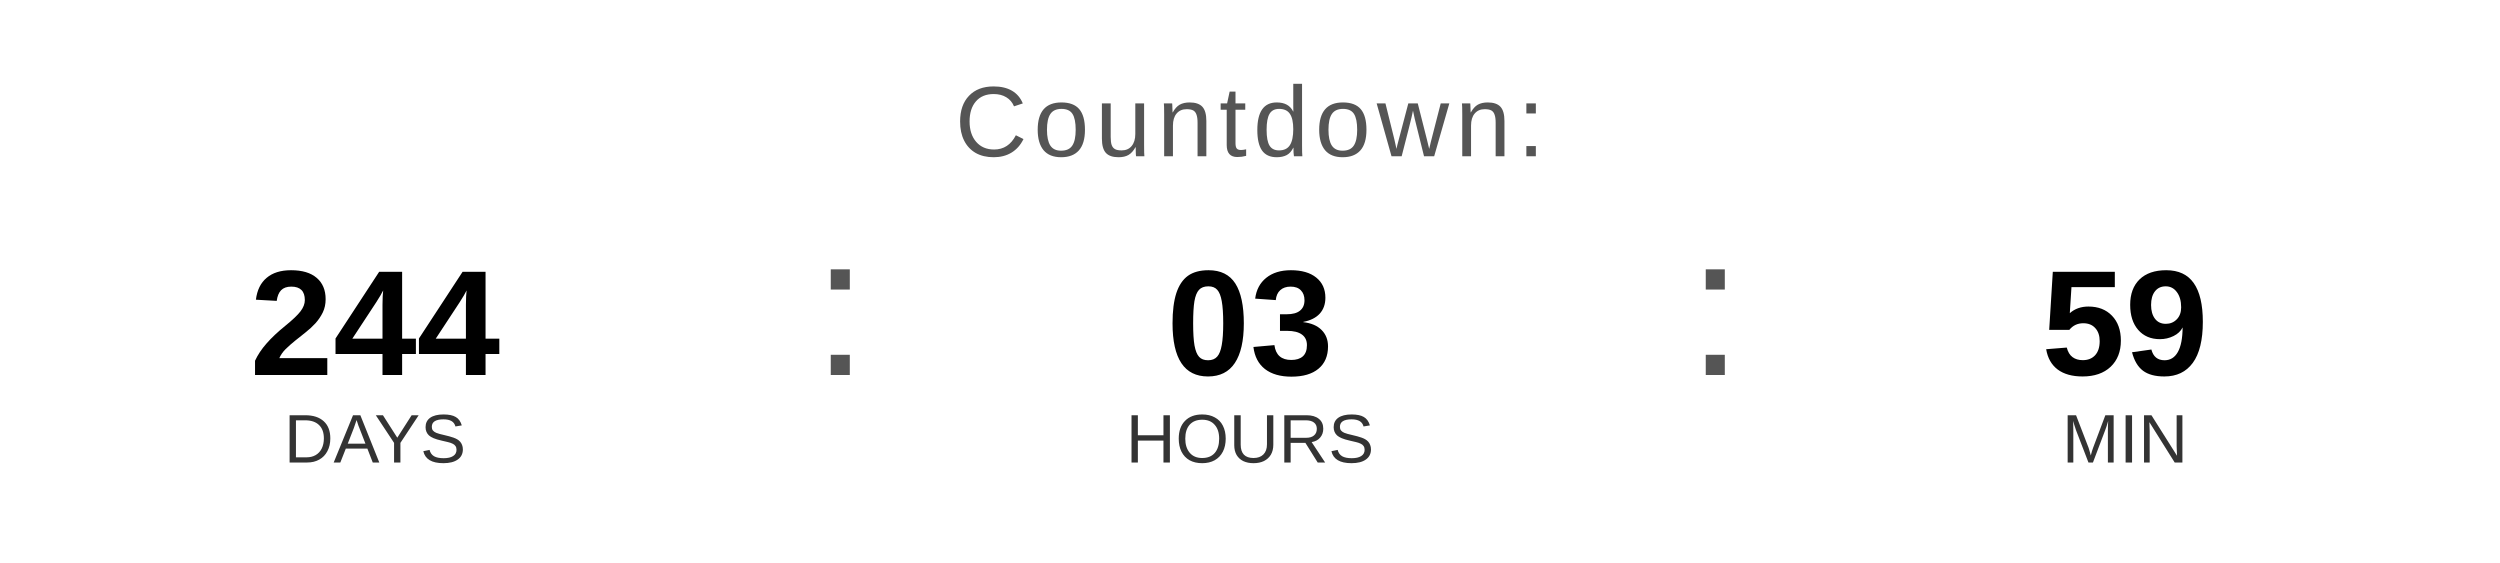
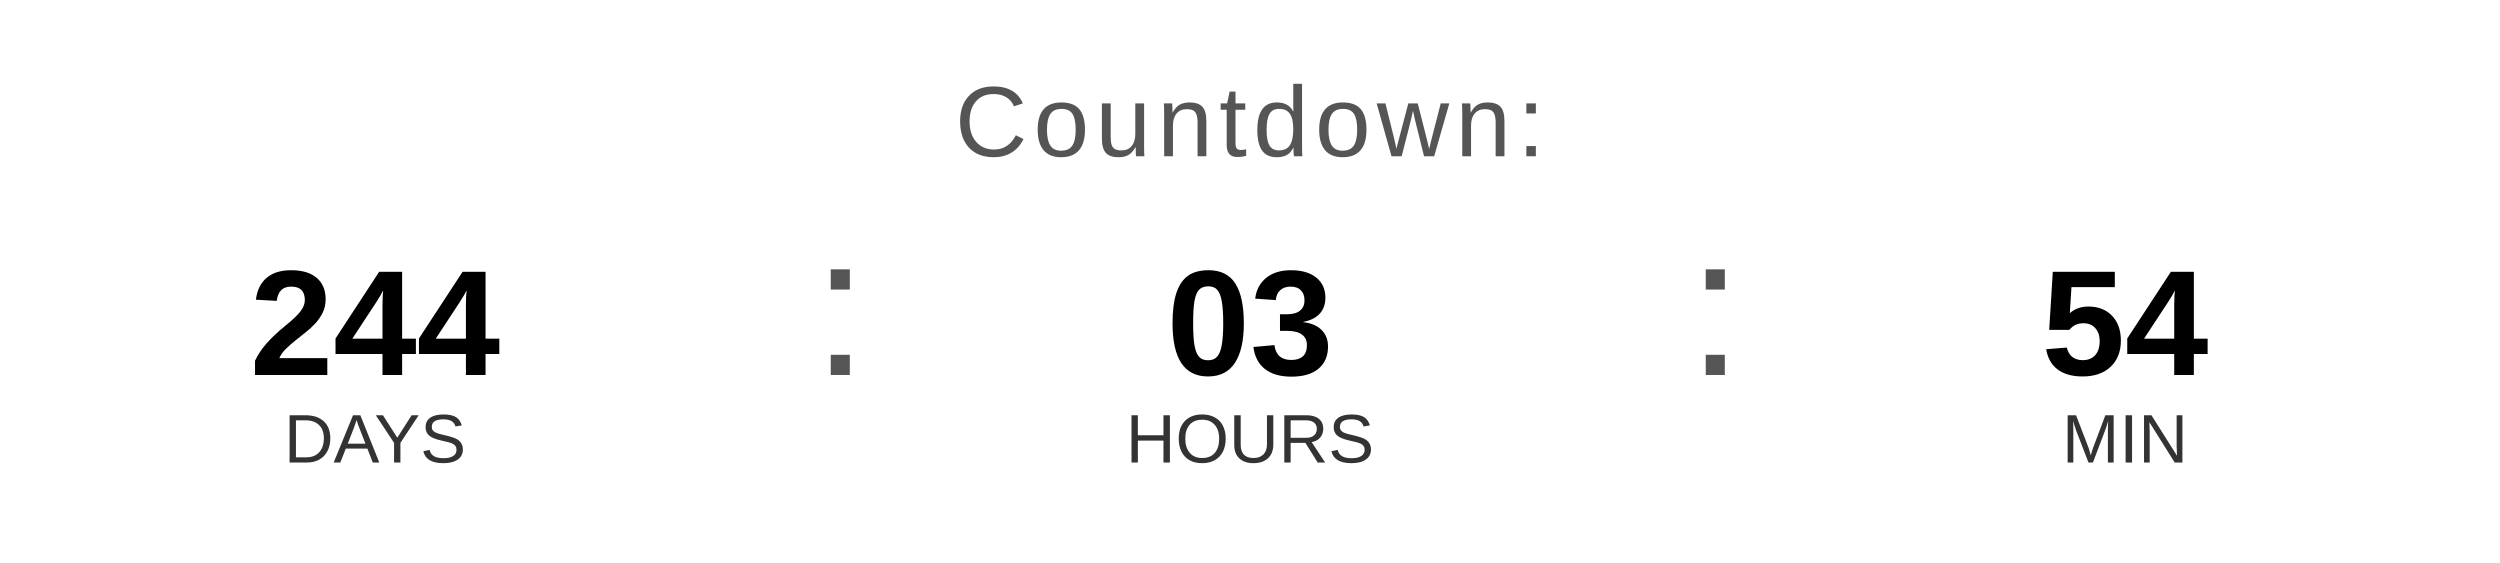
<svg xmlns="http://www.w3.org/2000/svg" width="400" height="90" viewBox="0 0 400 90">
  <text x="200" y="25" font-family="Arial, Helvetica, sans-serif" font-size="16" fill="#555555" text-anchor="middle" letter-spacing="1">
    Countdown:
  </text>
  <text x="60" y="60" font-family="Arial, Helvetica, sans-serif" font-size="24" font-weight="bold" fill="#000000" text-anchor="middle">244</text>
  <text x="60" y="74" font-family="Arial, Helvetica, sans-serif" font-size="11" fill="#333333" text-anchor="middle">DAYS</text>
  <text x="130" y="60" font-family="Arial, sans-serif" font-size="32" fill="#555555">:</text>
  <text x="200" y="60" font-family="Arial, Helvetica, sans-serif" font-size="24" font-weight="bold" fill="#000000" text-anchor="middle">03</text>
  <text x="200" y="74" font-family="Arial, Helvetica, sans-serif" font-size="11" fill="#333333" text-anchor="middle">HOURS</text>
  <text x="270" y="60" font-family="Arial, sans-serif" font-size="32" fill="#555555">:</text>
-   <text x="340" y="60" font-family="Arial, Helvetica, sans-serif" font-size="24" font-weight="bold" fill="#000000" text-anchor="middle">59</text>
+   <text x="340" y="60" font-family="Arial, Helvetica, sans-serif" font-size="24" font-weight="bold" fill="#000000" text-anchor="middle">54</text>
  <text x="340" y="74" font-family="Arial, Helvetica, sans-serif" font-size="11" fill="#333333" text-anchor="middle">MIN</text>
</svg>
